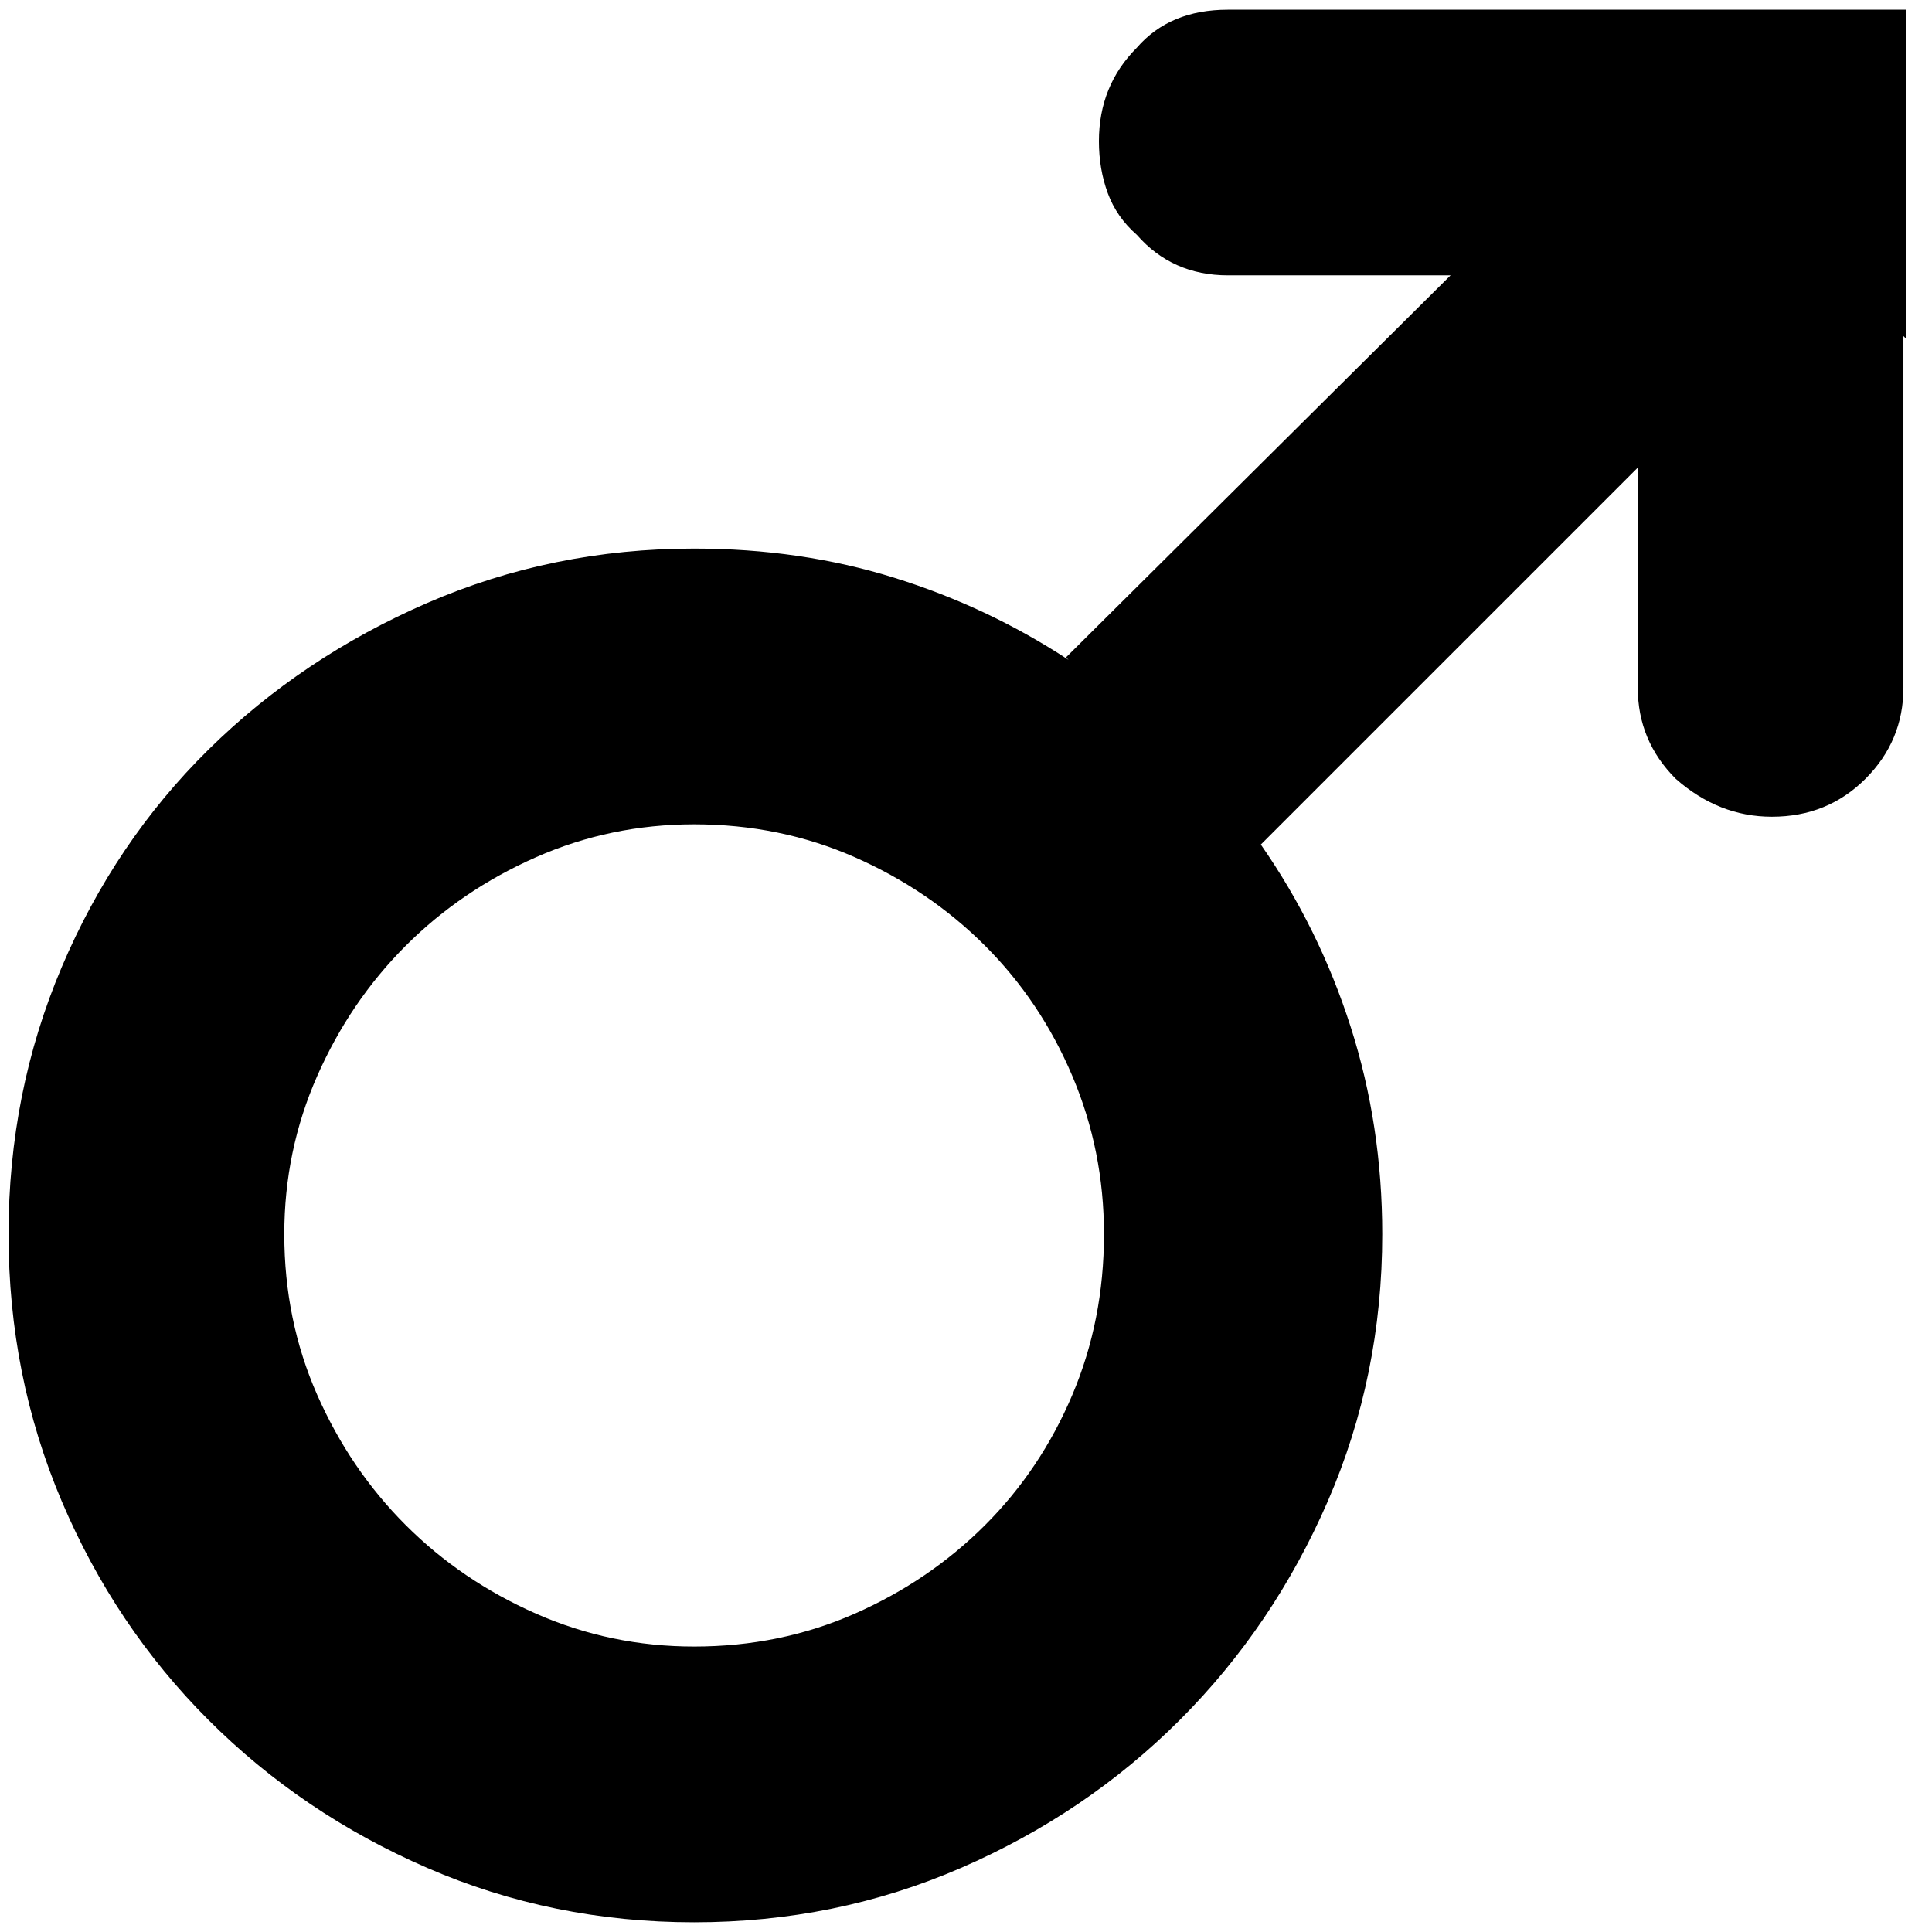
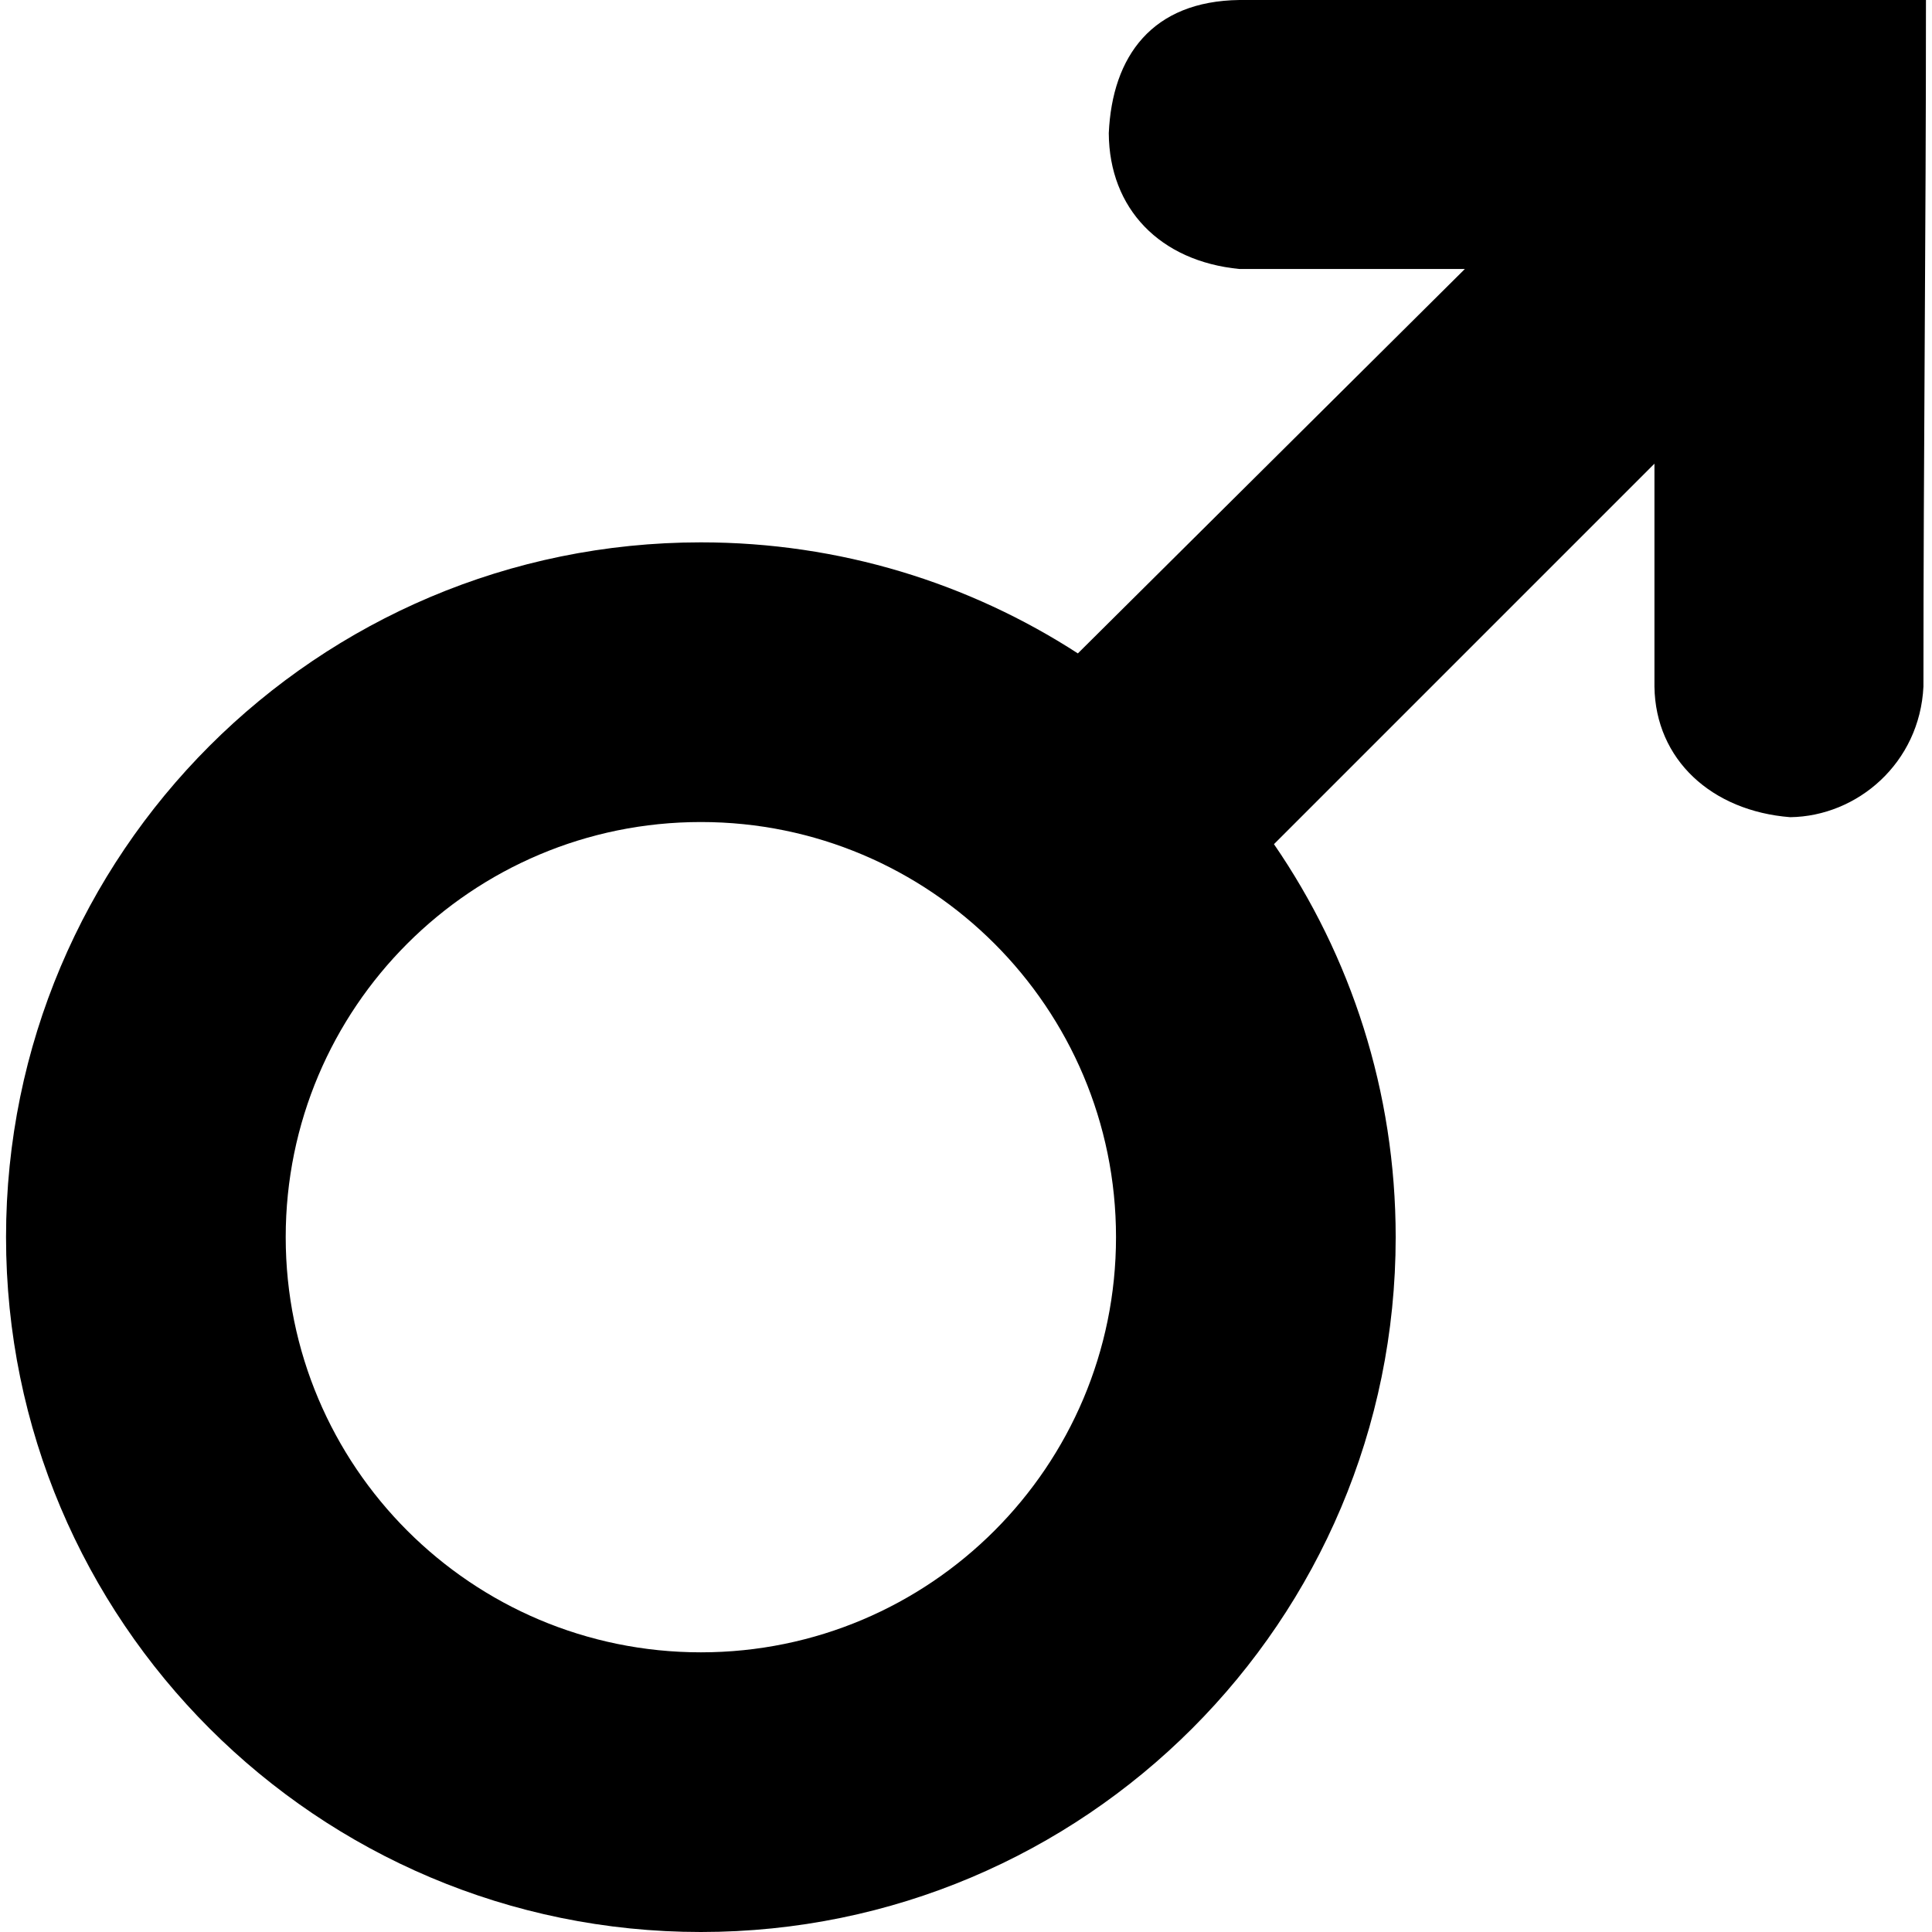
- <svg xmlns="http://www.w3.org/2000/svg" width="987.979" height="997.019" id="svg2" version="1.0">
+ <svg xmlns="http://www.w3.org/2000/svg" width="512" height="512" id="svg2" version="1.0">
  <defs id="defs4" />
-   <g id="layer1" transform="translate(-374.2178,422.7827)">
-     <g id="g8012" transform="matrix(1.305556,0,0,-1.305556,237.624,472.6157)">
-       <path id="path8014" d="m 379,35 c 22.667,0 43.833,4.333 63.5,13 19.667,8.667 36.833,20.333 51.5,35 14.667,14.667 26.167,31.833 34.5,51.5 8.333,19.667 12.5,40.833 12.5,63.5 0,22 -4.167,42.833 -12.5,62.5 -8.333,19.667 -19.833,36.833 -34.5,51.5 -14.668,14.667 -31.834,26.333 -51.5,35 -19.667,8.667 -40.834,13 -63.5,13 -22,0 -42.833,-4.333 -62.5,-13 -19.667,-8.668 -36.833,-20.335 -51.5,-35 -14.667,-14.667 -26.333,-31.834 -35,-51.5 -8.667,-19.667 -13,-40.5 -13,-62.5 0,-22.667 4.333,-43.833 13,-63.5 C 238.667,114.833 250.334,97.667 265,83 279.667,68.333 296.833,56.667 316.5,48 336.167,39.333 357,35 379,35 z m 479,517 -1,1 V 414 c 0,-14 -5,-26 -15,-36 -10,-10 -22.333,-15 -37,-15 -14,0 -26.667,5 -38,15 -10,10 -15,22 -15,36 v 87 L 603,352 c 15.333,-22 27.167,-46 35.5,-72 8.333,-26 12.5,-53.333 12.5,-82 0,-37.333 -7.167,-72.5 -21.5,-105.5 C 615.167,59.5 595.667,30.667 571,6 546.333,-18.667 517.5,-38.167 484.5,-52.5 451.5,-66.833 416.333,-74 379,-74 c -37.333,0 -72.5,7.167 -105.5,21.5 -33,14.333 -61.833,33.833 -86.5,58.5 -24.667,24.667 -44,53.5 -58,86.5 -14,33 -21,68.167 -21,105.5 0,37.333 7,72.5 21,105.5 14,33 33.333,61.667 58,86 24.667,24.334 53.5,43.667 86.5,58 33,14.333 68.167,21.5 105.5,21.5 28,0 54.333,-3.833 79,-11.5 24.667,-7.667 47.667,-18.5 69,-32.5 l -1,1 152,151 h -88 c -14.667,0 -26.667,5.333 -36,16 -5.342,4.667 -9.175,10.167 -11.5,16.5 -2.333,6.333 -3.5,13.167 -3.5,20.5 0,14.667 5,27 15,37 8.667,10 20.667,15 36,15 h 128 33 107 V 552 z" style="fill:currentColor" />
-     </g>
+   <g id="layer1" transform="translate(-374.2178,-62.23637)">
+     <path style="fill:#000000;fill-opacity:1;stroke:none" d="m 702.684,62.236 c -23.123,0.29 -33.721,14.871 -34.628,35.311 0.122,20.025 13.576,33.928 34.628,35.977 l 59.734,0 -102.553,101.87 c -28.776,-18.622 -63.076,-29.428 -99.904,-29.428 -101.694,0 -184.143,82.433 -184.143,184.127 0,101.694 82.449,184.143 184.143,184.143 101.694,0 184.127,-82.449 184.127,-184.143 0,-38.654 -11.906,-74.526 -32.256,-104.145 l 100.83,-100.83 0,59.068 c 0.266,19.389 15.199,32.981 35.977,34.612 17.815,-0.233 34.328,-14.351 35.311,-34.612 0,-62.496 0.677,-119.616 0.666,-181.949 l -181.933,0 z M 559.962,280.082 c 60.763,0 110.011,49.249 110.011,110.011 0,60.763 -49.249,110.028 -110.011,110.028 -60.763,0 -110.028,-49.265 -110.028,-110.028 0,-60.763 49.265,-110.011 110.028,-110.011 z" id="path3026" />
+     <g id="g8012" transform="matrix(1.305556,0,0,-1.305556,237.624,472.6157)" />
  </g>
</svg>
